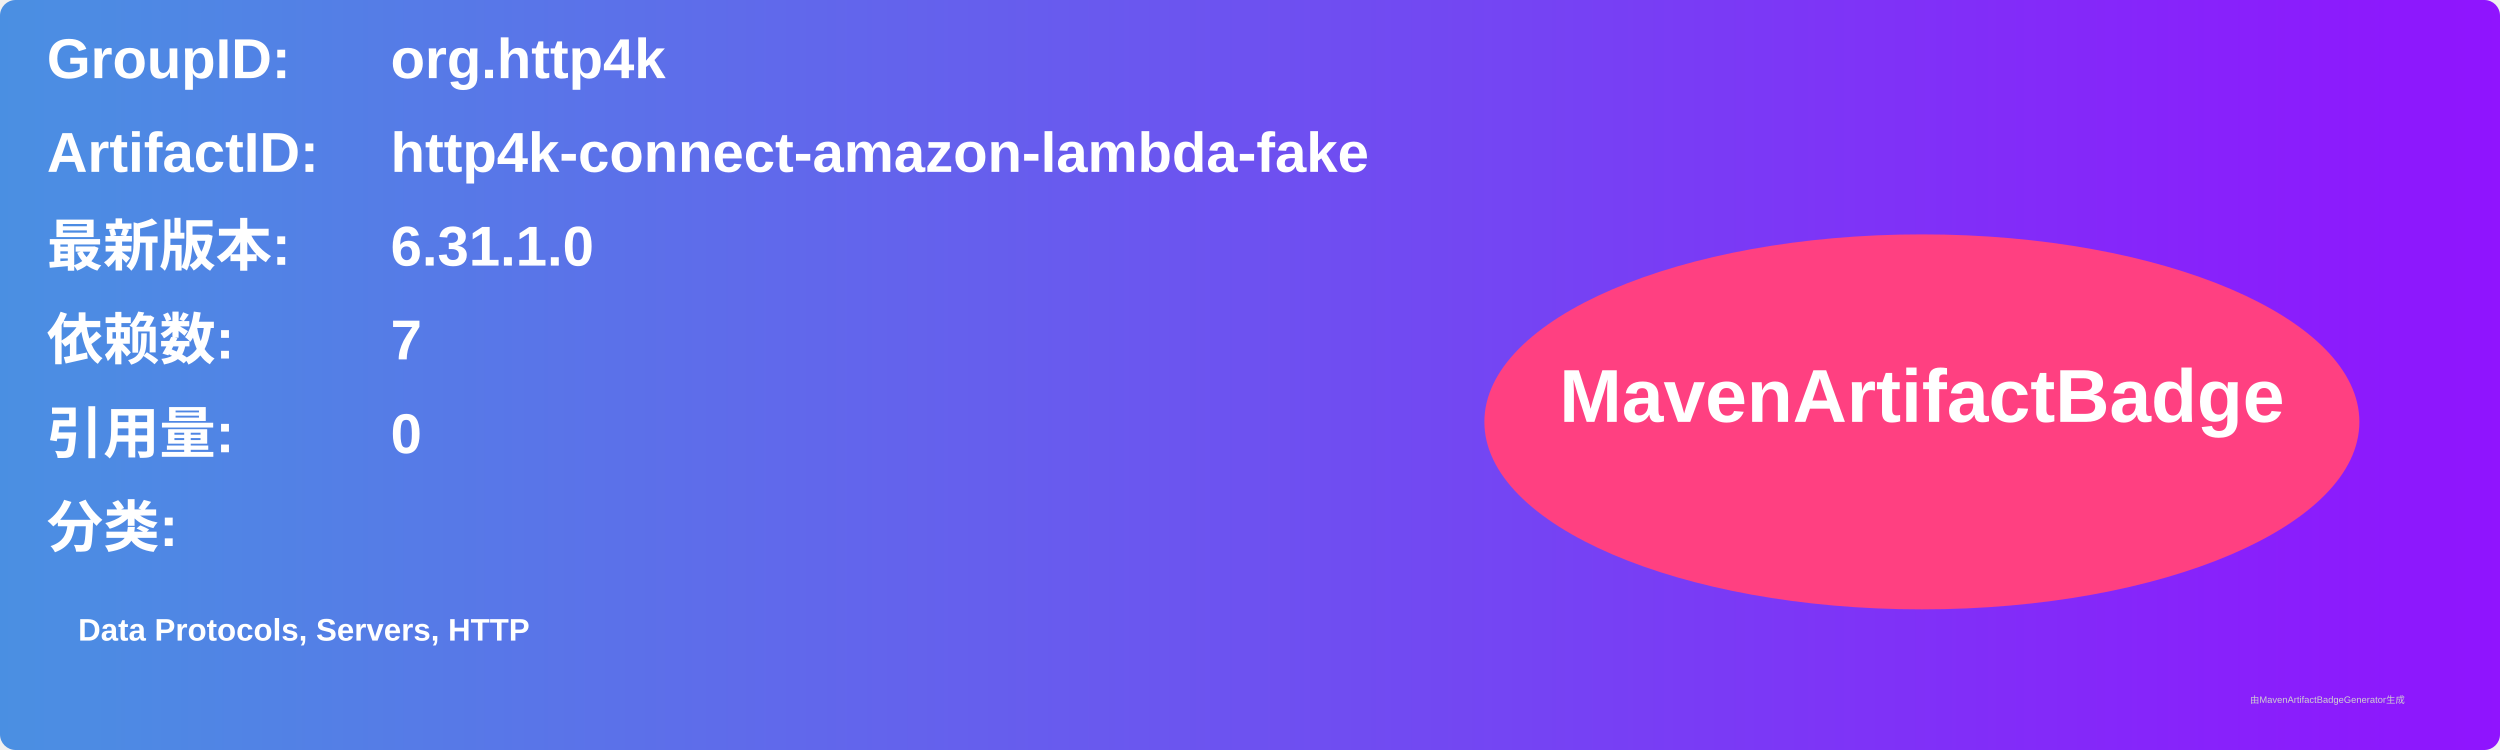
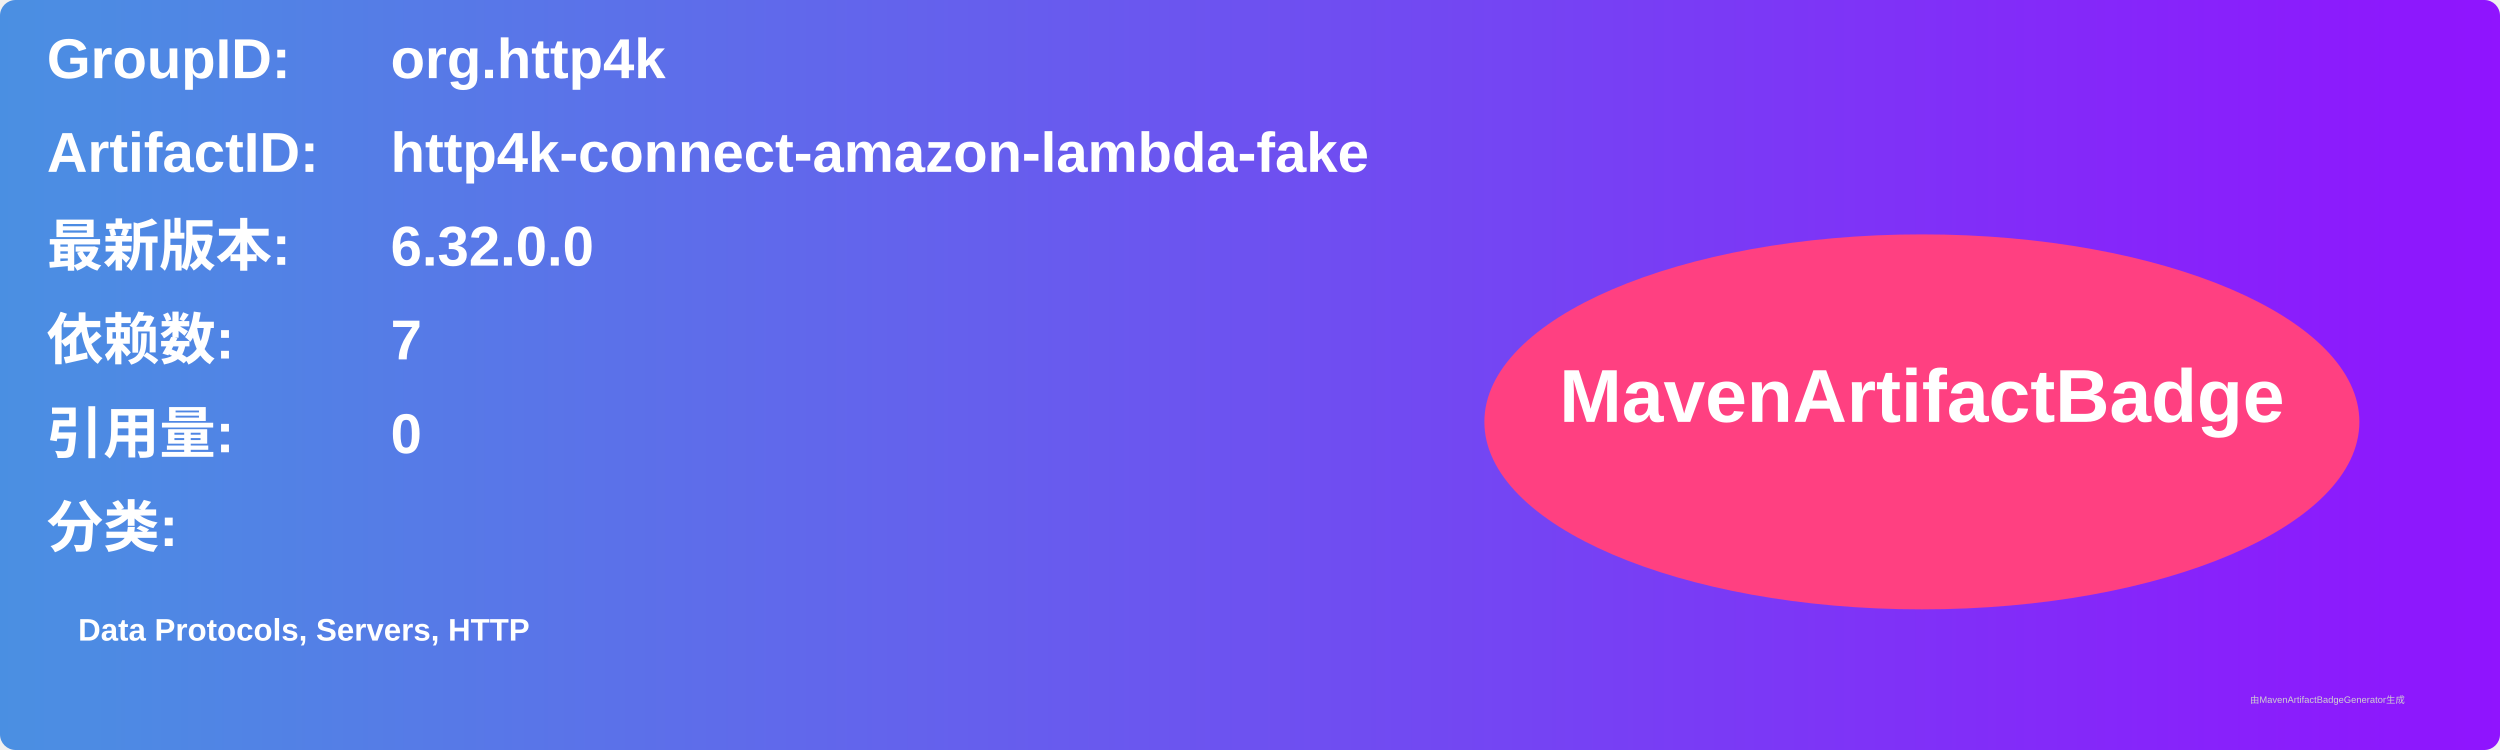
<svg xmlns="http://www.w3.org/2000/svg" width="800" height="240" viewBox="0 0 800 240">
  <linearGradient id="grad" x1="0%" y1="0%" x2="100%" y2="0%">
    <stop offset="0%" stop-color="#4a90e2" />
    <stop offset="100%" stop-color="#9013fe" />
  </linearGradient>
  <rect width="100%" height="100%" rx="5" ry="5" fill="url(#grad)" />
  <g transform="translate(15, 15)">
    <text x="0" y="10" font-family="Arial" font-size="18" fill="white" font-weight="bold" width="260">GroupID:</text>
    <text x="110" y="10" font-family="Arial" font-size="18" fill="white" font-weight="bold" width="460">org.http4k</text>
    <text x="0" y="40" font-family="Arial" font-size="18" fill="white" font-weight="bold" width="260">ArtifactID:</text>
    <text x="110" y="40" font-family="Arial" font-size="18" fill="white" font-weight="bold" width="460">http4k-connect-amazon-lambda-fake</text>
    <text x="0" y="70" font-family="Arial" font-size="18" fill="white" font-weight="bold">最新版本:</text>
    <text x="110" y="70" font-family="Arial" font-size="18" fill="white" font-weight="bold">
-       <tspan font-weight="bold">6.31.1.0</tspan>
+       <tspan font-weight="bold">6.32.0.0</tspan>
    </text>
    <text x="0" y="100" font-family="Arial" font-size="18" fill="white" font-weight="bold">依赖数: </text>
    <text x="110" y="100" font-family="Arial" font-size="18" fill="white">
      <tspan font-weight="bold">7</tspan>
    </text>
    <text x="0" y="130" font-family="Arial" font-size="18" fill="white" font-weight="bold">引用量: </text>
    <text x="110" y="130" font-family="Arial" font-size="18" fill="white">
      <tspan font-weight="bold">0</tspan>
    </text>
    <text x="0" y="160" font-family="Arial" font-size="18" fill="white" font-weight="bold">分类:</text>
    <text x="10" y="190" font-family="Arial" font-size="10" fill="white">
      <tspan font-weight="bold">Data Protocols, Servers, HTTP</tspan>
    </text>
    <ellipse cx="600" cy="120" rx="140" ry="60" fill="#ff4081" />
    <text x="600" y="120" text-anchor="middle" font-family="Arial" font-size="24" fill="white" font-weight="bold">MavenArtifactBadge</text>
  </g>
  <text x="720" y="225" font-family="Arial" font-size="3" fill="#d0d0d0">由MavenArtifactBadgeGenerator生成</text>
</svg>
